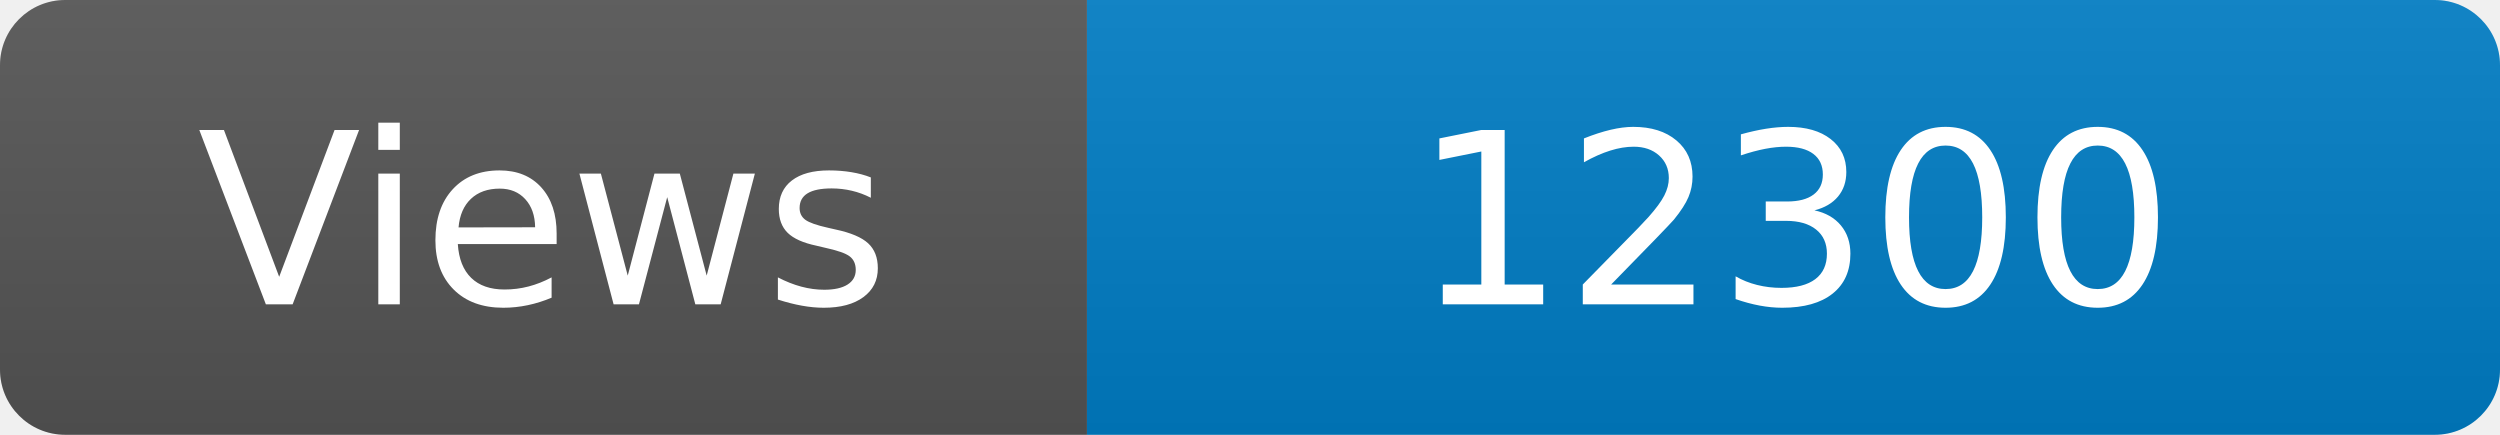
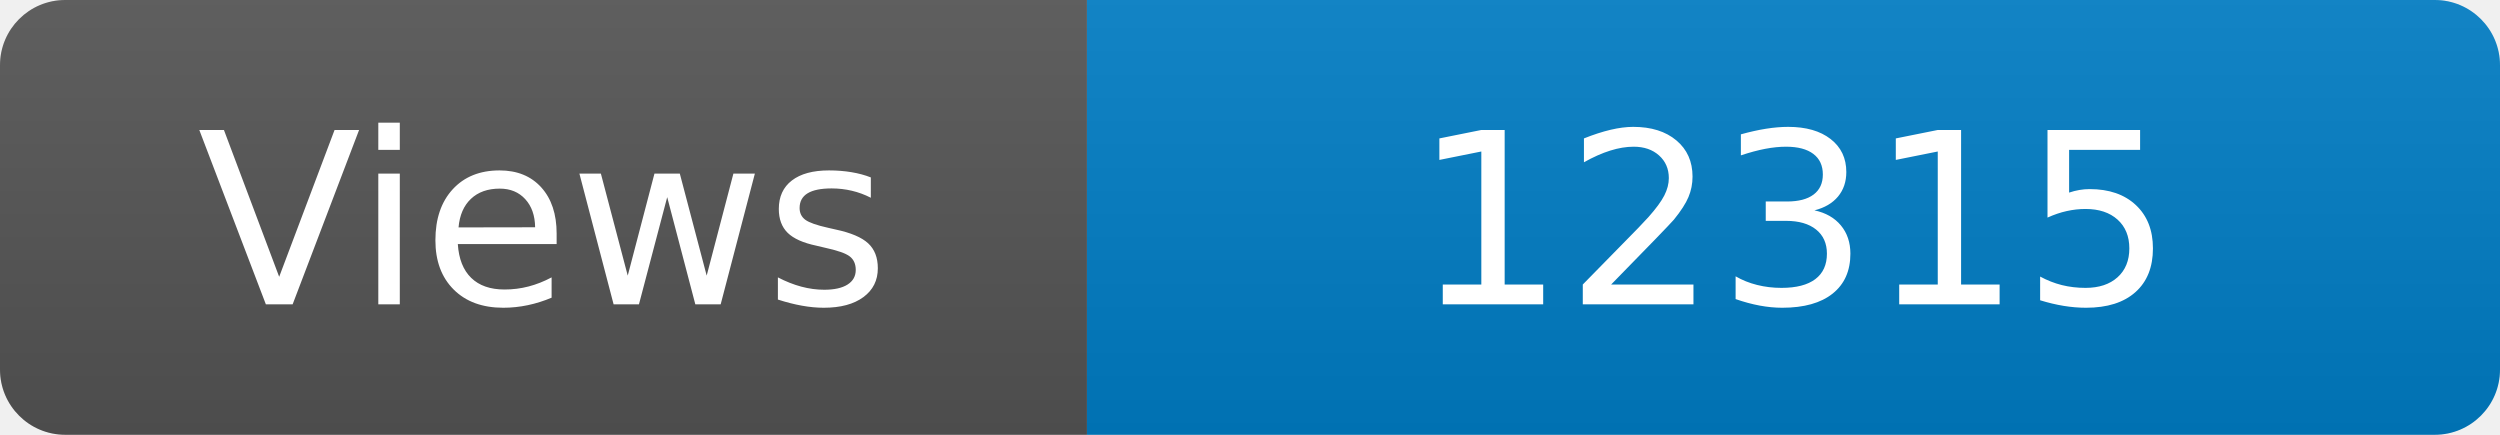
<svg xmlns="http://www.w3.org/2000/svg" width="115" height="20" role="img" aria-label="Maintained?: yes">
  <linearGradient id="s" x2="0" y2="100%">
    <stop offset="0" stop-color="#bbb" stop-opacity=".1" />
    <stop offset="1" stop-opacity=".1" />
  </linearGradient>
  <clipPath id="r">
    <rect width="115" height="20" rx="3" fill="#fff" />
  </clipPath>
  <g clip-path="url(#r)">
    <rect width="50" height="20" fill="#555" />
    <rect x="50" width="160" height="20" fill="#007ec6" />
    <rect width="115" height="20" fill="url(#s)" />
  </g>
  <g fill="#fff" text-anchor="middle" font-family="Verdana,Geneva,DejaVu Sans,sans-serif" font-size="110">
    <text x="250" y="140" transform="scale(.1)" fill="#fff">Views</text>
-     <text x="825" y="140" transform="scale(.1)" fill="#fff">12300</text>
+     <text x="825" y="140" transform="scale(.1)" fill="#fff">12315</text>
  </g>
</svg>
